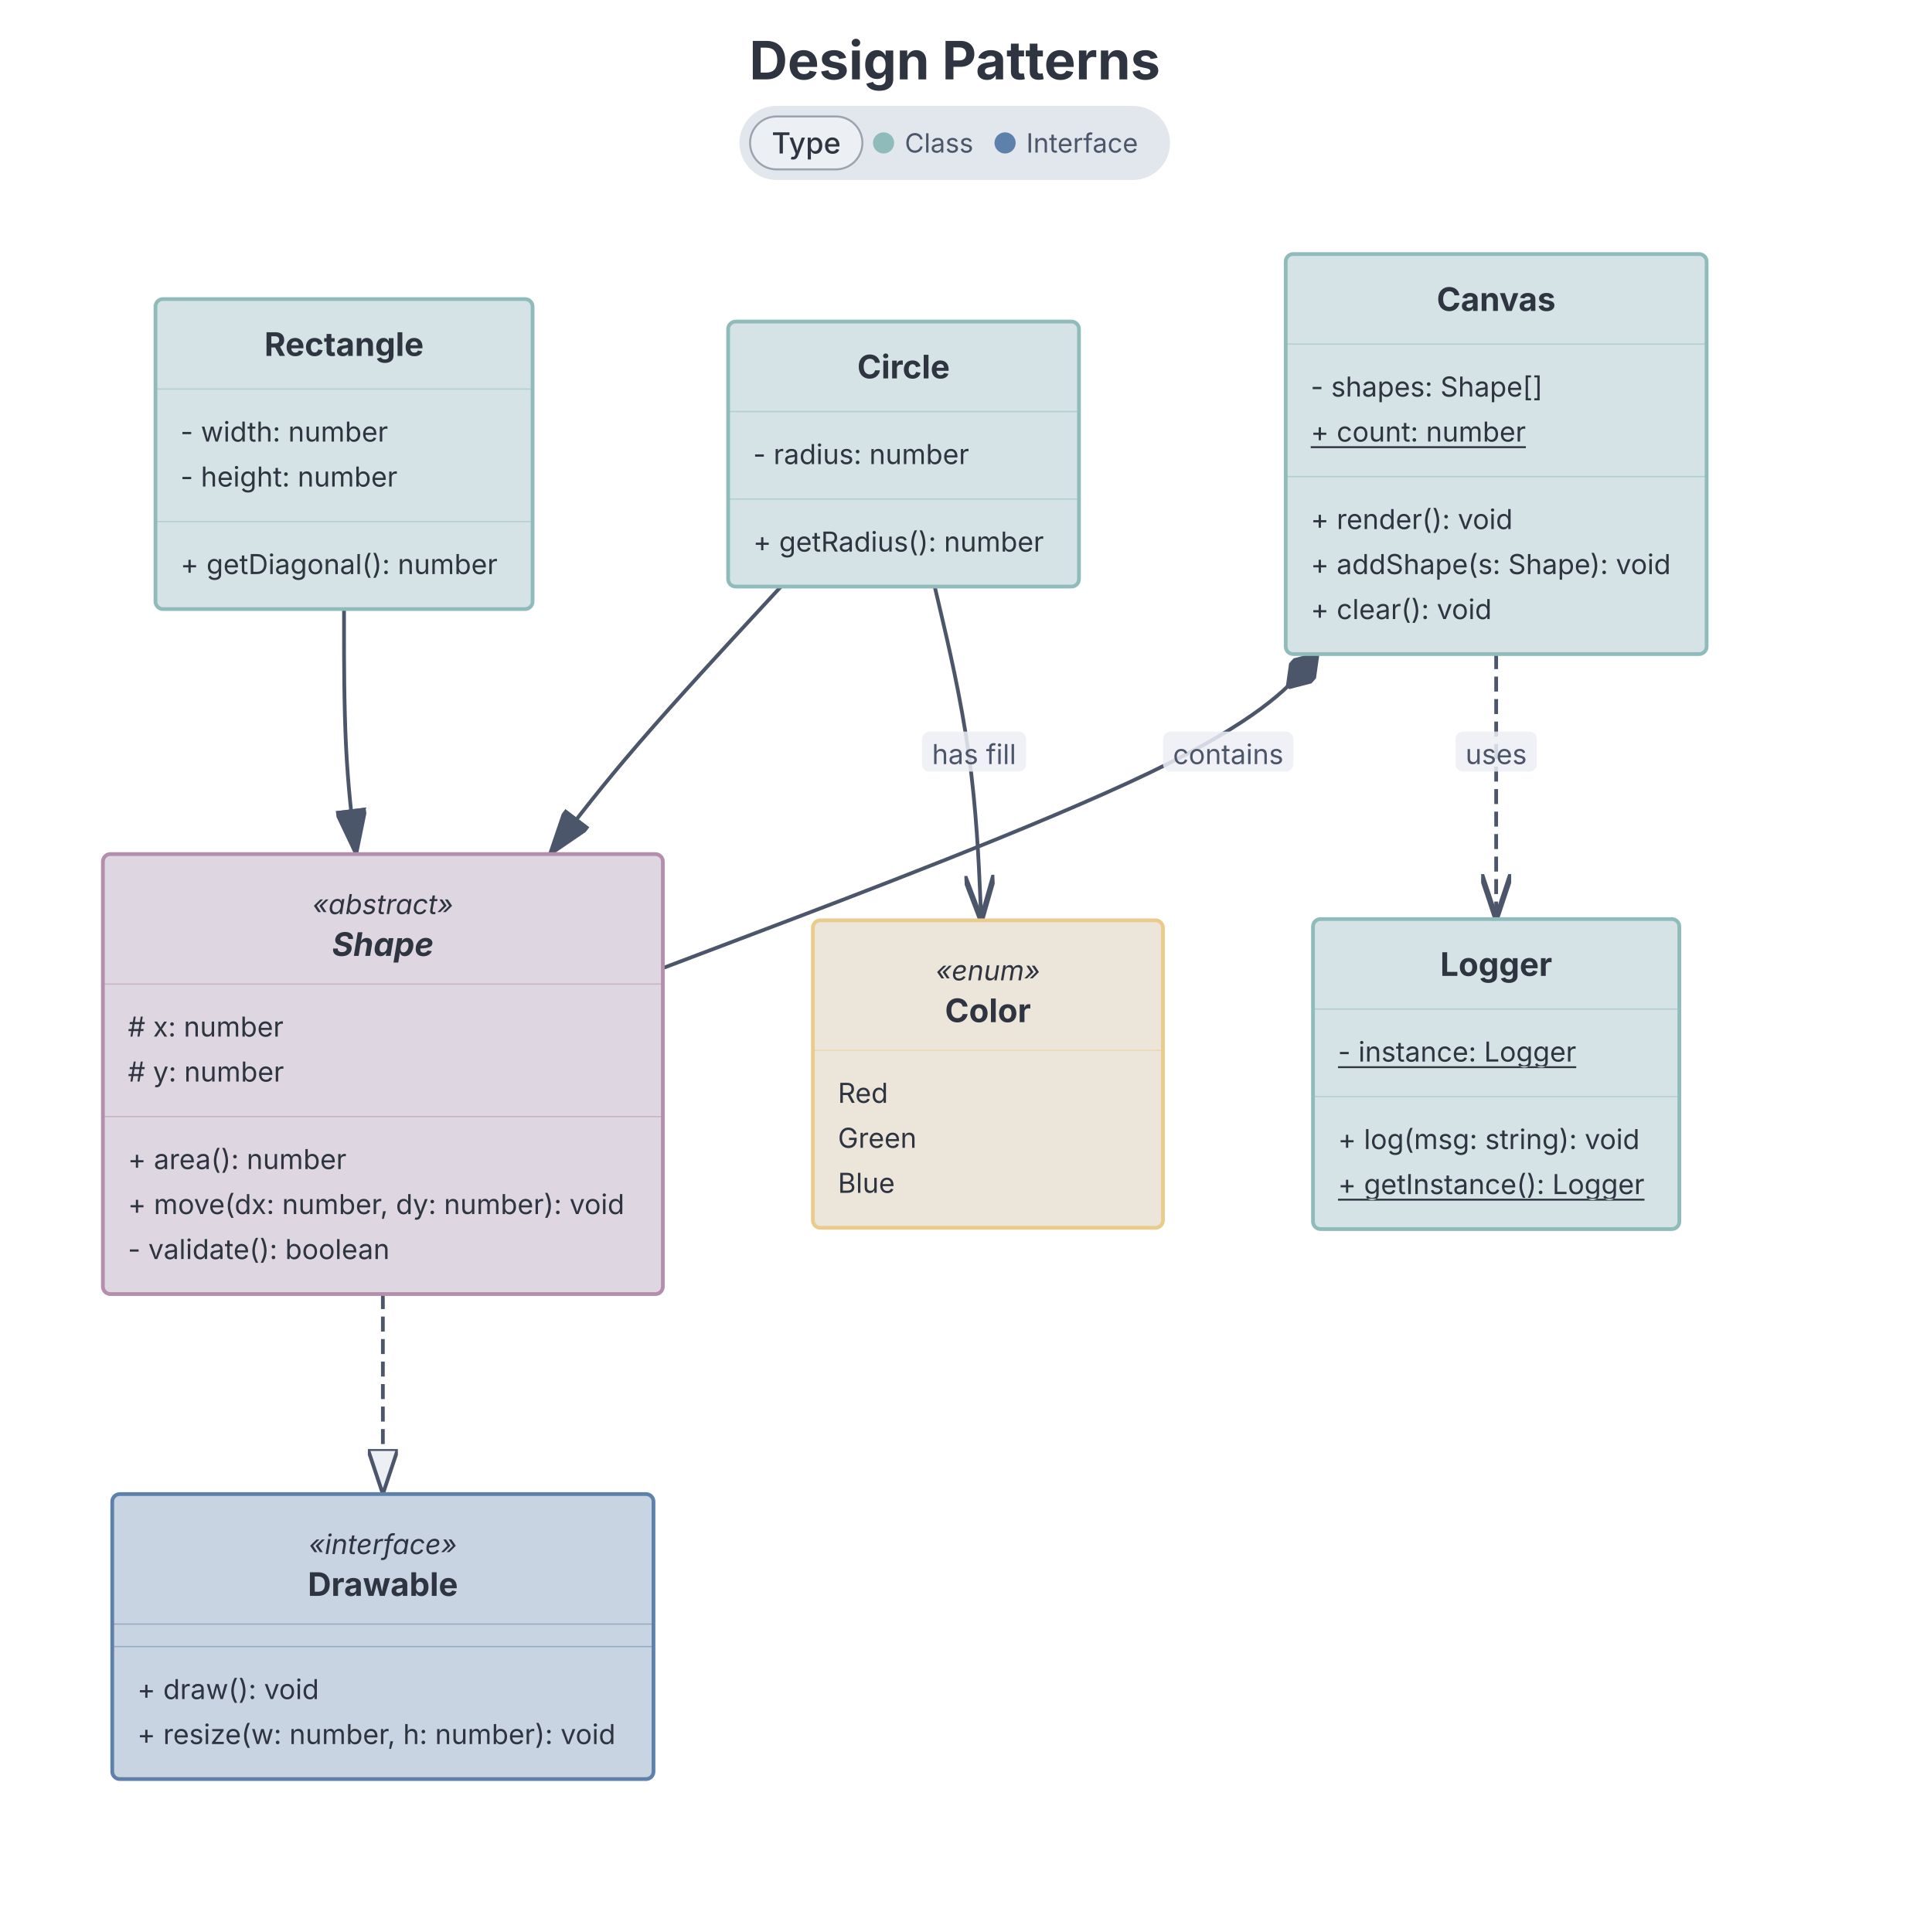
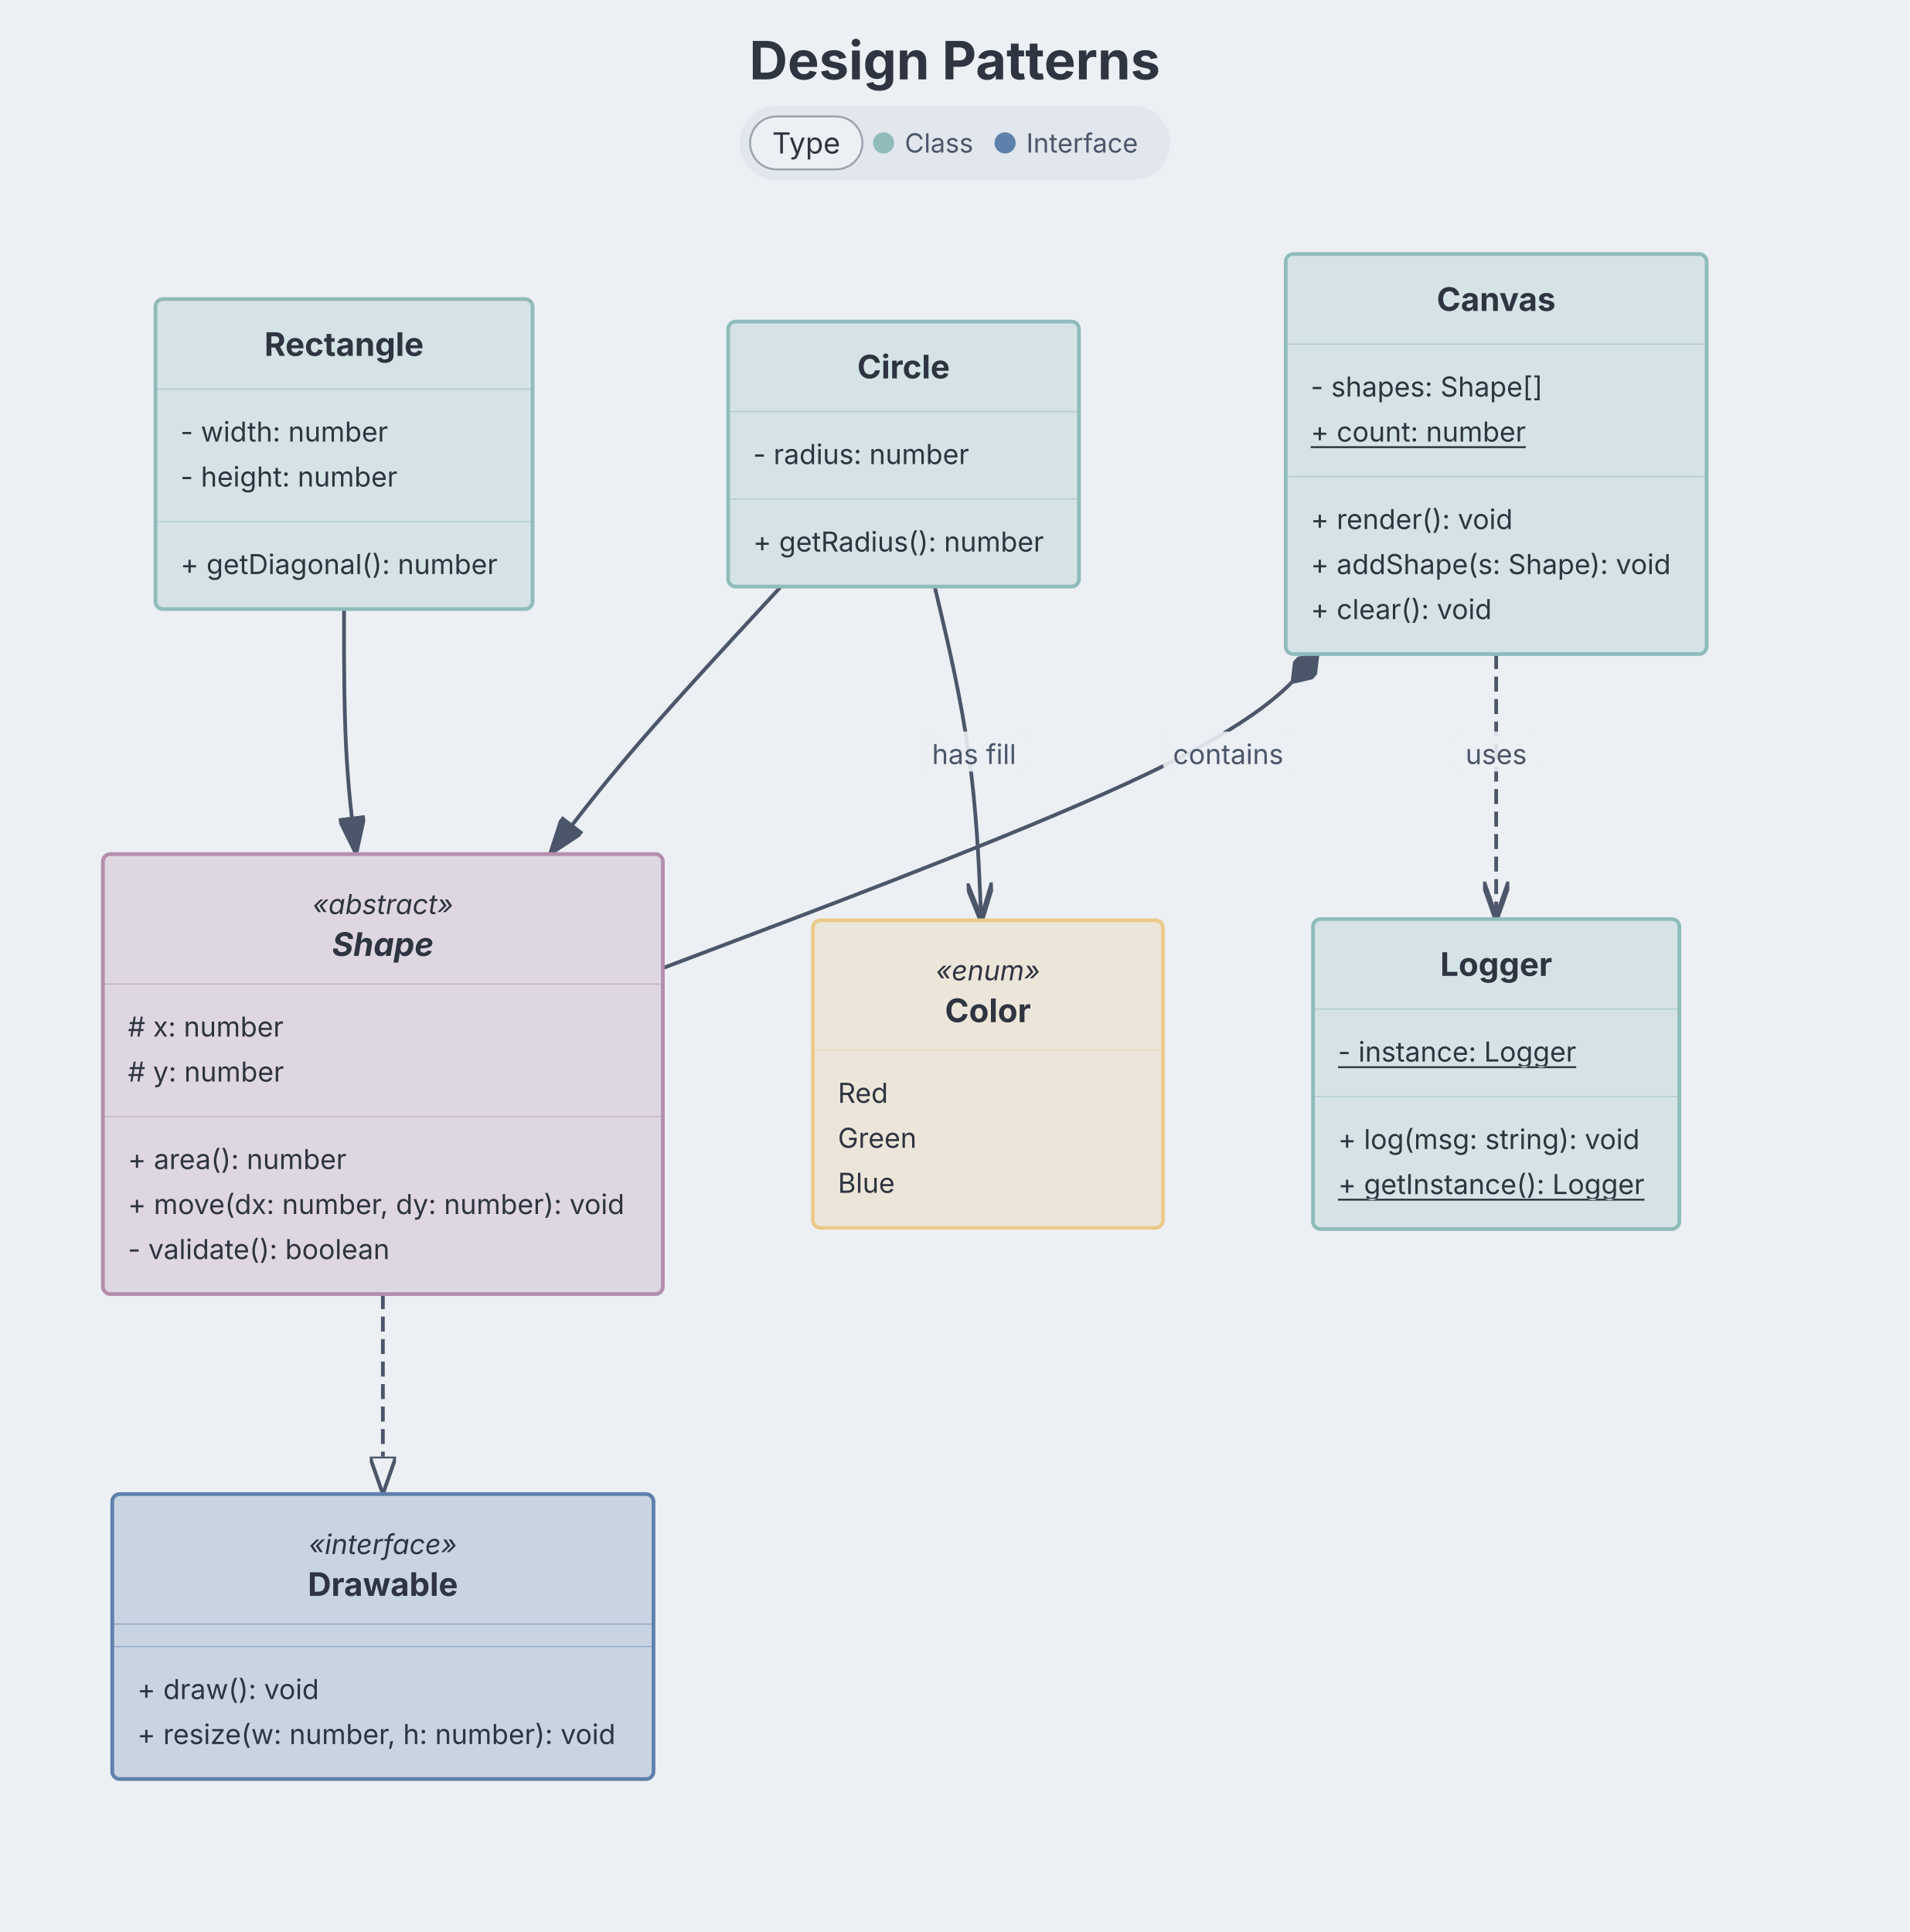
- <svg xmlns="http://www.w3.org/2000/svg" width="721.355" height="730" viewBox="0 0 721.355 730" preserveAspectRatio="xMidYMin meet" style="font-family: Inter, system-ui, Avenir, Helvetica, Arial, sans-serif; background: rgb(236, 239, 244);">
+ <svg xmlns="http://www.w3.org/2000/svg" role="img" aria-label="Class diagram" width="721.355" height="730" viewBox="0 0 721.355 730" preserveAspectRatio="xMidYMin meet" style="font-family: Inter, system-ui, Avenir, Helvetica, Arial, sans-serif; background: rgb(236, 239, 244);">
  <style>.cd-class:hover{filter:saturate(1.4) brightness(1.06)}.cd-class{transition:filter .12s ease, opacity .12s ease}@media (hover:hover){svg:has(.cd-class[data-node-id="drawable"]:hover) .cd-edge-group:not([data-source="drawable"]):not([data-target="drawable"]){opacity:0.4}svg:has(.cd-class[data-node-id="shape"]:hover) .cd-edge-group:not([data-source="shape"]):not([data-target="shape"]){opacity:0.4}svg:has(.cd-class[data-node-id="circle"]:hover) .cd-edge-group:not([data-source="circle"]):not([data-target="circle"]){opacity:0.4}svg:has(.cd-class[data-node-id="rectangle"]:hover) .cd-edge-group:not([data-source="rectangle"]):not([data-target="rectangle"]){opacity:0.4}svg:has(.cd-class[data-node-id="color"]:hover) .cd-edge-group:not([data-source="color"]):not([data-target="color"]){opacity:0.4}svg:has(.cd-class[data-node-id="canvas"]:hover) .cd-edge-group:not([data-source="canvas"]):not([data-target="canvas"]){opacity:0.4}svg:has(.cd-class[data-node-id="logger"]:hover) .cd-edge-group:not([data-source="logger"]):not([data-target="logger"]){opacity:0.4}}</style>
+   <rect class="dgmo-canvas-bg" x="0" y="0" width="721.355" height="730" fill="#eceff4" />
  <defs>
-     <marker id="cd-arrow-inherit" viewBox="0 0 12 8" refX="12" refY="4" markerWidth="12" markerHeight="8" orient="auto">
-       <polygon points="0,0 12,4 0,8" fill="#4c566a" stroke="#4c566a" stroke-width="1" />
+     <marker id="cd-arrow-inherit" viewBox="0 0 10 7" refX="10" refY="3.5" markerWidth="10" markerHeight="7" orient="auto">
+       <polygon points="0,0 10,3.5 0,7" fill="#4c566a" stroke="#4c566a" stroke-width="1" />
    </marker>
-     <marker id="cd-arrow-implement" viewBox="0 0 12 8" refX="12" refY="4" markerWidth="12" markerHeight="8" orient="auto">
-       <polygon points="0,0 12,4 0,8" fill="#eceff4" stroke="#4c566a" stroke-width="1" />
+     <marker id="cd-arrow-implement" viewBox="0 0 10 7" refX="10" refY="3.5" markerWidth="10" markerHeight="7" orient="auto">
+       <polygon points="0,0 10,3.5 0,7" fill="#eceff4" stroke="#4c566a" stroke-width="1" />
    </marker>
-     <marker id="cd-arrow-compose" viewBox="0 0 12 8" refX="0" refY="4" markerWidth="12" markerHeight="8" orient="auto">
-       <polygon points="6,0 12,4 6,8 0,4" fill="#4c566a" stroke="#4c566a" stroke-width="1" />
+     <marker id="cd-arrow-compose" viewBox="0 0 10 7" refX="0" refY="3.5" markerWidth="10" markerHeight="7" orient="auto">
+       <polygon points="5,0 10,3.5 5,7 0,3.5" fill="#4c566a" stroke="#4c566a" stroke-width="1" />
    </marker>
-     <marker id="cd-arrow-aggregate" viewBox="0 0 12 8" refX="0" refY="4" markerWidth="12" markerHeight="8" orient="auto">
-       <polygon points="6,0 12,4 6,8 0,4" fill="#eceff4" stroke="#4c566a" stroke-width="1" />
+     <marker id="cd-arrow-aggregate" viewBox="0 0 10 7" refX="0" refY="3.5" markerWidth="10" markerHeight="7" orient="auto">
+       <polygon points="5,0 10,3.5 5,7 0,3.5" fill="#eceff4" stroke="#4c566a" stroke-width="1" />
    </marker>
-     <marker id="cd-arrow-depend" viewBox="0 0 12 8" refX="12" refY="4" markerWidth="12" markerHeight="8" orient="auto">
-       <polyline points="0,0 12,4 0,8" fill="none" stroke="#4c566a" stroke-width="1.5" />
+     <marker id="cd-arrow-depend" viewBox="0 0 10 7" refX="10" refY="3.5" markerWidth="10" markerHeight="7" orient="auto">
+       <polyline points="0,0 10,3.5 0,7" fill="none" stroke="#4c566a" stroke-width="1.5" />
    </marker>
-     <marker id="cd-arrow-assoc" viewBox="0 0 12 8" refX="12" refY="4" markerWidth="12" markerHeight="8" orient="auto">
-       <polyline points="0,0 12,4 0,8" fill="none" stroke="#4c566a" stroke-width="1.5" />
+     <marker id="cd-arrow-assoc" viewBox="0 0 10 7" refX="10" refY="3.5" markerWidth="10" markerHeight="7" orient="auto">
+       <polyline points="0,0 10,3.5 0,7" fill="none" stroke="#4c566a" stroke-width="1.5" />
    </marker>
  </defs>
-   <text class="chart-title" x="360.677" y="30" text-anchor="middle" fill="#2e3440" font-size="20" font-weight="700" style="cursor: default;" data-line-number="1">Design Patterns</text>
+   <text class="chart-title" x="360.677" y="30" text-anchor="middle" fill="#2e3440" font-size="20" font-weight="bold" style="cursor: default;" data-line-number="1">Design Patterns</text>
  <g class="cd-legend" transform="translate(0,40)">
    <g class="dgmo-legend" data-legend-title-relation="below-title" data-legend-capsule-addon-width="0" data-legend-active="type">
      <g transform="translate(279.351,0)" data-legend-group="type" style="cursor: pointer;">
        <rect width="162.653" height="28" rx="14" fill="#e2e6ed" />
        <rect x="4" y="4" width="42.433" height="20" rx="10" fill="#eceff4" />
        <rect x="4" y="4" width="42.433" height="20" rx="10" fill="none" stroke="#9ca3af" stroke-width="0.75" />
-         <text x="25.216" y="14" text-anchor="middle" dominant-baseline="central" font-size="11" font-weight="500" fill="#2e3440" pointer-events="none" font-family="Inter, system-ui, Avenir, Helvetica, Arial, sans-serif">Type</text>
+         <text x="25.216" y="14" text-anchor="middle" dominant-baseline="central" font-size="11" font-weight="normal" fill="#2e3440" pointer-events="none" font-family="Inter, system-ui, Avenir, Helvetica, Arial, sans-serif">Type</text>
        <g data-legend-entry="class" data-series-name="Class" style="cursor: pointer;">
          <rect data-legend-hit="" x="50.433" y="0" width="45.9" height="28" fill="transparent" />
          <circle cx="54.433" cy="14" r="4" fill="#8fbcbb" />
          <text x="62.433" y="14" dominant-baseline="central" font-size="10" fill="#4c566a" font-family="Inter, system-ui, Avenir, Helvetica, Arial, sans-serif">Class</text>
        </g>
        <g data-legend-entry="interface" data-series-name="Interface" style="cursor: pointer;">
          <rect data-legend-hit="" x="96.333" y="0" width="62.32" height="28" fill="transparent" />
          <circle cx="100.333" cy="14" r="4" fill="#5e81ac" />
          <text x="108.333" y="14" dominant-baseline="central" font-size="10" fill="#4c566a" font-family="Inter, system-ui, Avenir, Helvetica, Arial, sans-serif">Interface</text>
        </g>
      </g>
    </g>
  </g>
  <g transform="translate(38.86829, 96) scale(0.9446154)">
    <g class="cd-edge-group" data-line-number="7" data-source="shape" data-target="drawable">
      <path d="M111.968,416L111.968,422.667C111.968,429.333,111.968,442.667,111.968,456C111.968,469.333,111.968,482.667,111.968,489.333L111.968,496" fill="none" stroke="#4c566a" stroke-width="1.5" class="cd-edge" stroke-dasharray="6 3" marker-end="url(#cd-arrow-implement)" />
    </g>
    <g class="cd-edge-group" data-line-number="14" data-source="circle" data-target="shape">
      <path d="M271.18,133L260.852,144.167C250.525,155.333,229.869,177.667,214.477,195.5C199.084,213.333,188.954,226.667,183.89,233.333L178.825,240" fill="none" stroke="#4c566a" stroke-width="1.5" class="cd-edge" marker-end="url(#cd-arrow-inherit)" />
    </g>
    <g class="cd-edge-group" data-line-number="18" data-source="rectangle" data-target="shape">
      <path d="M96.436,142L96.436,151.667C96.436,161.333,96.436,180.667,97.245,197C98.054,213.333,99.672,226.667,100.481,233.333L101.29,240" fill="none" stroke="#4c566a" stroke-width="1.5" class="cd-edge" marker-end="url(#cd-arrow-inherit)" />
    </g>
    <g class="cd-edge-group" data-line-number="34" data-source="canvas" data-target="shape">
      <path d="M485.75,160L479.797,166.667C473.844,173.333,461.937,186.667,418.302,207.601C374.666,228.535,299.301,257.071,261.618,271.338L223.936,285.606" fill="none" stroke="#4c566a" stroke-width="1.5" class="cd-edge" marker-start="url(#cd-arrow-compose)" />
-       <rect x="423.965" y="191" width="52.132" height="16" rx="3" fill="#eceff4" opacity="0.85" class="cd-edge-label-bg" />
+       <rect x="423.965" y="191" width="52.132" height="16" rx="3" fill="#eceff4" opacity="0.9" class="cd-edge-label-bg" />
      <text x="450.031" y="204" text-anchor="middle" fill="#4c566a" font-size="11" class="cd-edge-label">contains</text>
    </g>
    <g class="cd-edge-group" data-line-number="35" data-source="canvas" data-target="logger">
      <path d="M557.19,160L557.19,166.667C557.19,173.333,557.19,186.667,557.19,204.333C557.19,222,557.19,244,557.19,255L557.19,266" fill="none" stroke="#4c566a" stroke-width="1.5" class="cd-edge" stroke-dasharray="6 3" marker-end="url(#cd-arrow-depend)" />
-       <rect x="540.924" y="191" width="32.53" height="16" rx="3" fill="#eceff4" opacity="0.85" class="cd-edge-label-bg" />
+       <rect x="540.924" y="191" width="32.53" height="16" rx="3" fill="#eceff4" opacity="0.9" class="cd-edge-label-bg" />
      <text x="557.189" y="204" text-anchor="middle" fill="#4c566a" font-size="11" class="cd-edge-label">uses</text>
    </g>
    <g class="cd-edge-group" data-line-number="43" data-source="circle" data-target="color">
      <path d="M332.656,133L335.281,144.167C337.905,155.333,343.155,177.667,346.258,199.917C349.362,222.167,350.32,244.333,350.799,255.417L351.278,266.5" fill="none" stroke="#4c566a" stroke-width="1.5" class="cd-edge" marker-end="url(#cd-arrow-assoc)" />
-       <rect x="327.585" y="191" width="41.638" height="16" rx="3" fill="#eceff4" opacity="0.85" class="cd-edge-label-bg" />
+       <rect x="327.585" y="191" width="41.638" height="16" rx="3" fill="#eceff4" opacity="0.9" class="cd-edge-label-bg" />
      <text x="348.404" y="204" text-anchor="middle" fill="#4c566a" font-size="11" class="cd-edge-label">has fill</text>
    </g>
    <g transform="translate(111.968, 553)" class="cd-class" data-line-number="3" data-node-id="drawable" data-cd-type="interface">
      <rect x="-108.228" y="-57" width="216.456" height="114" rx="3" ry="3" fill="#c9d4e2" stroke="#5e81ac" stroke-width="1.5" />
      <text x="0" y="-37" text-anchor="middle" dominant-baseline="central" fill="#2e3440" font-size="11" font-style="italic">«interface»</text>
      <text x="0" y="-21" text-anchor="middle" dominant-baseline="central" fill="#2e3440" font-size="13" font-weight="bold" font-style="normal">Drawable</text>
      <line x1="-108.228" y1="-5" x2="108.228" y2="-5" stroke="#5e81ac" stroke-width="0.5" stroke-opacity="0.5" />
      <line x1="-108.228" y1="4" x2="108.228" y2="4" stroke="#5e81ac" stroke-width="0.5" stroke-opacity="0.5" />
      <text x="-98.228" y="21" dominant-baseline="central" fill="#2e3440" font-size="11">+ draw(): void</text>
      <text x="-98.228" y="39" dominant-baseline="central" fill="#2e3440" font-size="11">+ resize(w: number, h: number): void</text>
    </g>
    <g transform="translate(111.968, 328)" class="cd-class" data-line-number="7" data-node-id="shape" data-cd-type="abstract">
      <rect x="-111.968" y="-88" width="223.936" height="176" rx="3" ry="3" fill="#ded7e2" stroke="#b48ead" stroke-width="1.5" />
      <text x="0" y="-68" text-anchor="middle" dominant-baseline="central" fill="#2e3440" font-size="11" font-style="italic">«abstract»</text>
      <text x="0" y="-52" text-anchor="middle" dominant-baseline="central" fill="#2e3440" font-size="13" font-weight="bold" font-style="italic">Shape</text>
      <line x1="-111.968" y1="-36" x2="111.968" y2="-36" stroke="#b48ead" stroke-width="0.5" stroke-opacity="0.5" />
      <text x="-101.968" y="-19" dominant-baseline="central" fill="#2e3440" font-size="11"># x: number</text>
      <text x="-101.968" y="-1" dominant-baseline="central" fill="#2e3440" font-size="11"># y: number</text>
      <line x1="-111.968" y1="17" x2="111.968" y2="17" stroke="#b48ead" stroke-width="0.5" stroke-opacity="0.5" />
      <text x="-101.968" y="34" dominant-baseline="central" fill="#2e3440" font-size="11">+ area(): number</text>
      <text x="-101.968" y="52" dominant-baseline="central" fill="#2e3440" font-size="11">+ move(dx: number, dy: number): void</text>
      <text x="-101.968" y="70" dominant-baseline="central" fill="#2e3440" font-size="11">- validate(): boolean</text>
    </g>
    <g transform="translate(320.198, 80)" class="cd-class" data-line-number="42" data-node-id="circle" data-cd-type="class">
      <rect x="-70.151" y="-53" width="140.303" height="106" rx="3" ry="3" fill="#d5e2e6" stroke="#8fbcbb" stroke-width="1.5" />
      <text x="0" y="-35" text-anchor="middle" dominant-baseline="central" fill="#2e3440" font-size="13" font-weight="bold">Circle</text>
      <line x1="-70.151" y1="-17" x2="70.151" y2="-17" stroke="#8fbcbb" stroke-width="0.5" stroke-opacity="0.5" />
      <text x="-60.151" y="0" dominant-baseline="central" fill="#2e3440" font-size="11">- radius: number</text>
      <line x1="-70.151" y1="18" x2="70.151" y2="18" stroke="#8fbcbb" stroke-width="0.5" stroke-opacity="0.5" />
      <text x="-60.151" y="35" dominant-baseline="central" fill="#2e3440" font-size="11">+ getRadius(): number</text>
    </g>
    <g transform="translate(96.43625, 80)" class="cd-class" data-line-number="18" data-node-id="rectangle" data-cd-type="class">
      <rect x="-75.404" y="-62" width="150.808" height="124" rx="3" ry="3" fill="#d5e2e6" stroke="#8fbcbb" stroke-width="1.5" />
      <text x="0" y="-44" text-anchor="middle" dominant-baseline="central" fill="#2e3440" font-size="13" font-weight="bold">Rectangle</text>
      <line x1="-75.404" y1="-26" x2="75.404" y2="-26" stroke="#8fbcbb" stroke-width="0.5" stroke-opacity="0.5" />
      <text x="-65.404" y="-9" dominant-baseline="central" fill="#2e3440" font-size="11">- width: number</text>
      <text x="-65.404" y="9" dominant-baseline="central" fill="#2e3440" font-size="11">- height: number</text>
      <line x1="-75.404" y1="27" x2="75.404" y2="27" stroke="#8fbcbb" stroke-width="0.5" stroke-opacity="0.5" />
      <text x="-65.404" y="44" dominant-baseline="central" fill="#2e3440" font-size="11">+ getDiagonal(): number</text>
    </g>
    <g transform="translate(353.936, 328)" class="cd-class" data-line-number="23" data-node-id="color" data-cd-type="enum">
      <rect x="-70" y="-61.5" width="140" height="123" rx="3" ry="3" fill="#ece6da" stroke="#ebcb8b" stroke-width="1.5" />
      <text x="0" y="-41.5" text-anchor="middle" dominant-baseline="central" fill="#2e3440" font-size="11" font-style="italic">«enum»</text>
      <text x="0" y="-25.5" text-anchor="middle" dominant-baseline="central" fill="#2e3440" font-size="13" font-weight="bold" font-style="normal">Color</text>
      <line x1="-70" y1="-9.5" x2="70" y2="-9.5" stroke="#ebcb8b" stroke-width="0.5" stroke-opacity="0.5" />
      <text x="-60" y="7.5" dominant-baseline="central" fill="#2e3440" font-size="11">Red</text>
      <text x="-60" y="25.5" dominant-baseline="central" fill="#2e3440" font-size="11">Green</text>
      <text x="-60" y="43.5" dominant-baseline="central" fill="#2e3440" font-size="11">Blue</text>
    </g>
    <g transform="translate(557.1895, 80)" class="cd-class" data-line-number="28" data-node-id="canvas" data-cd-type="class">
      <rect x="-84.165" y="-80" width="168.331" height="160" rx="3" ry="3" fill="#d5e2e6" stroke="#8fbcbb" stroke-width="1.5" />
      <text x="0" y="-62" text-anchor="middle" dominant-baseline="central" fill="#2e3440" font-size="13" font-weight="bold">Canvas</text>
      <line x1="-84.165" y1="-44" x2="84.165" y2="-44" stroke="#8fbcbb" stroke-width="0.5" stroke-opacity="0.5" />
      <text x="-74.165" y="-27" dominant-baseline="central" fill="#2e3440" font-size="11">- shapes: Shape[]</text>
      <text x="-74.165" y="-9" dominant-baseline="central" fill="#2e3440" font-size="11" text-decoration="underline">+ count: number</text>
      <line x1="-84.165" y1="9" x2="84.165" y2="9" stroke="#8fbcbb" stroke-width="0.5" stroke-opacity="0.5" />
      <text x="-74.165" y="26" dominant-baseline="central" fill="#2e3440" font-size="11">+ render(): void</text>
      <text x="-74.165" y="44" dominant-baseline="central" fill="#2e3440" font-size="11">+ addShape(s: Shape): void</text>
      <text x="-74.165" y="62" dominant-baseline="central" fill="#2e3440" font-size="11">+ clear(): void</text>
    </g>
    <g transform="translate(557.1895, 328)" class="cd-class" data-line-number="37" data-node-id="logger" data-cd-type="class">
      <rect x="-73.253" y="-62" width="146.507" height="124" rx="3" ry="3" fill="#d5e2e6" stroke="#8fbcbb" stroke-width="1.5" />
      <text x="0" y="-44" text-anchor="middle" dominant-baseline="central" fill="#2e3440" font-size="13" font-weight="bold">Logger</text>
      <line x1="-73.253" y1="-26" x2="73.253" y2="-26" stroke="#8fbcbb" stroke-width="0.5" stroke-opacity="0.5" />
      <text x="-63.253" y="-9" dominant-baseline="central" fill="#2e3440" font-size="11" text-decoration="underline">- instance: Logger</text>
      <line x1="-73.253" y1="9" x2="73.253" y2="9" stroke="#8fbcbb" stroke-width="0.5" stroke-opacity="0.5" />
      <text x="-63.253" y="26" dominant-baseline="central" fill="#2e3440" font-size="11">+ log(msg: string): void</text>
      <text x="-63.253" y="44" dominant-baseline="central" fill="#2e3440" font-size="11" text-decoration="underline">+ getInstance(): Logger</text>
    </g>
  </g>
</svg>
